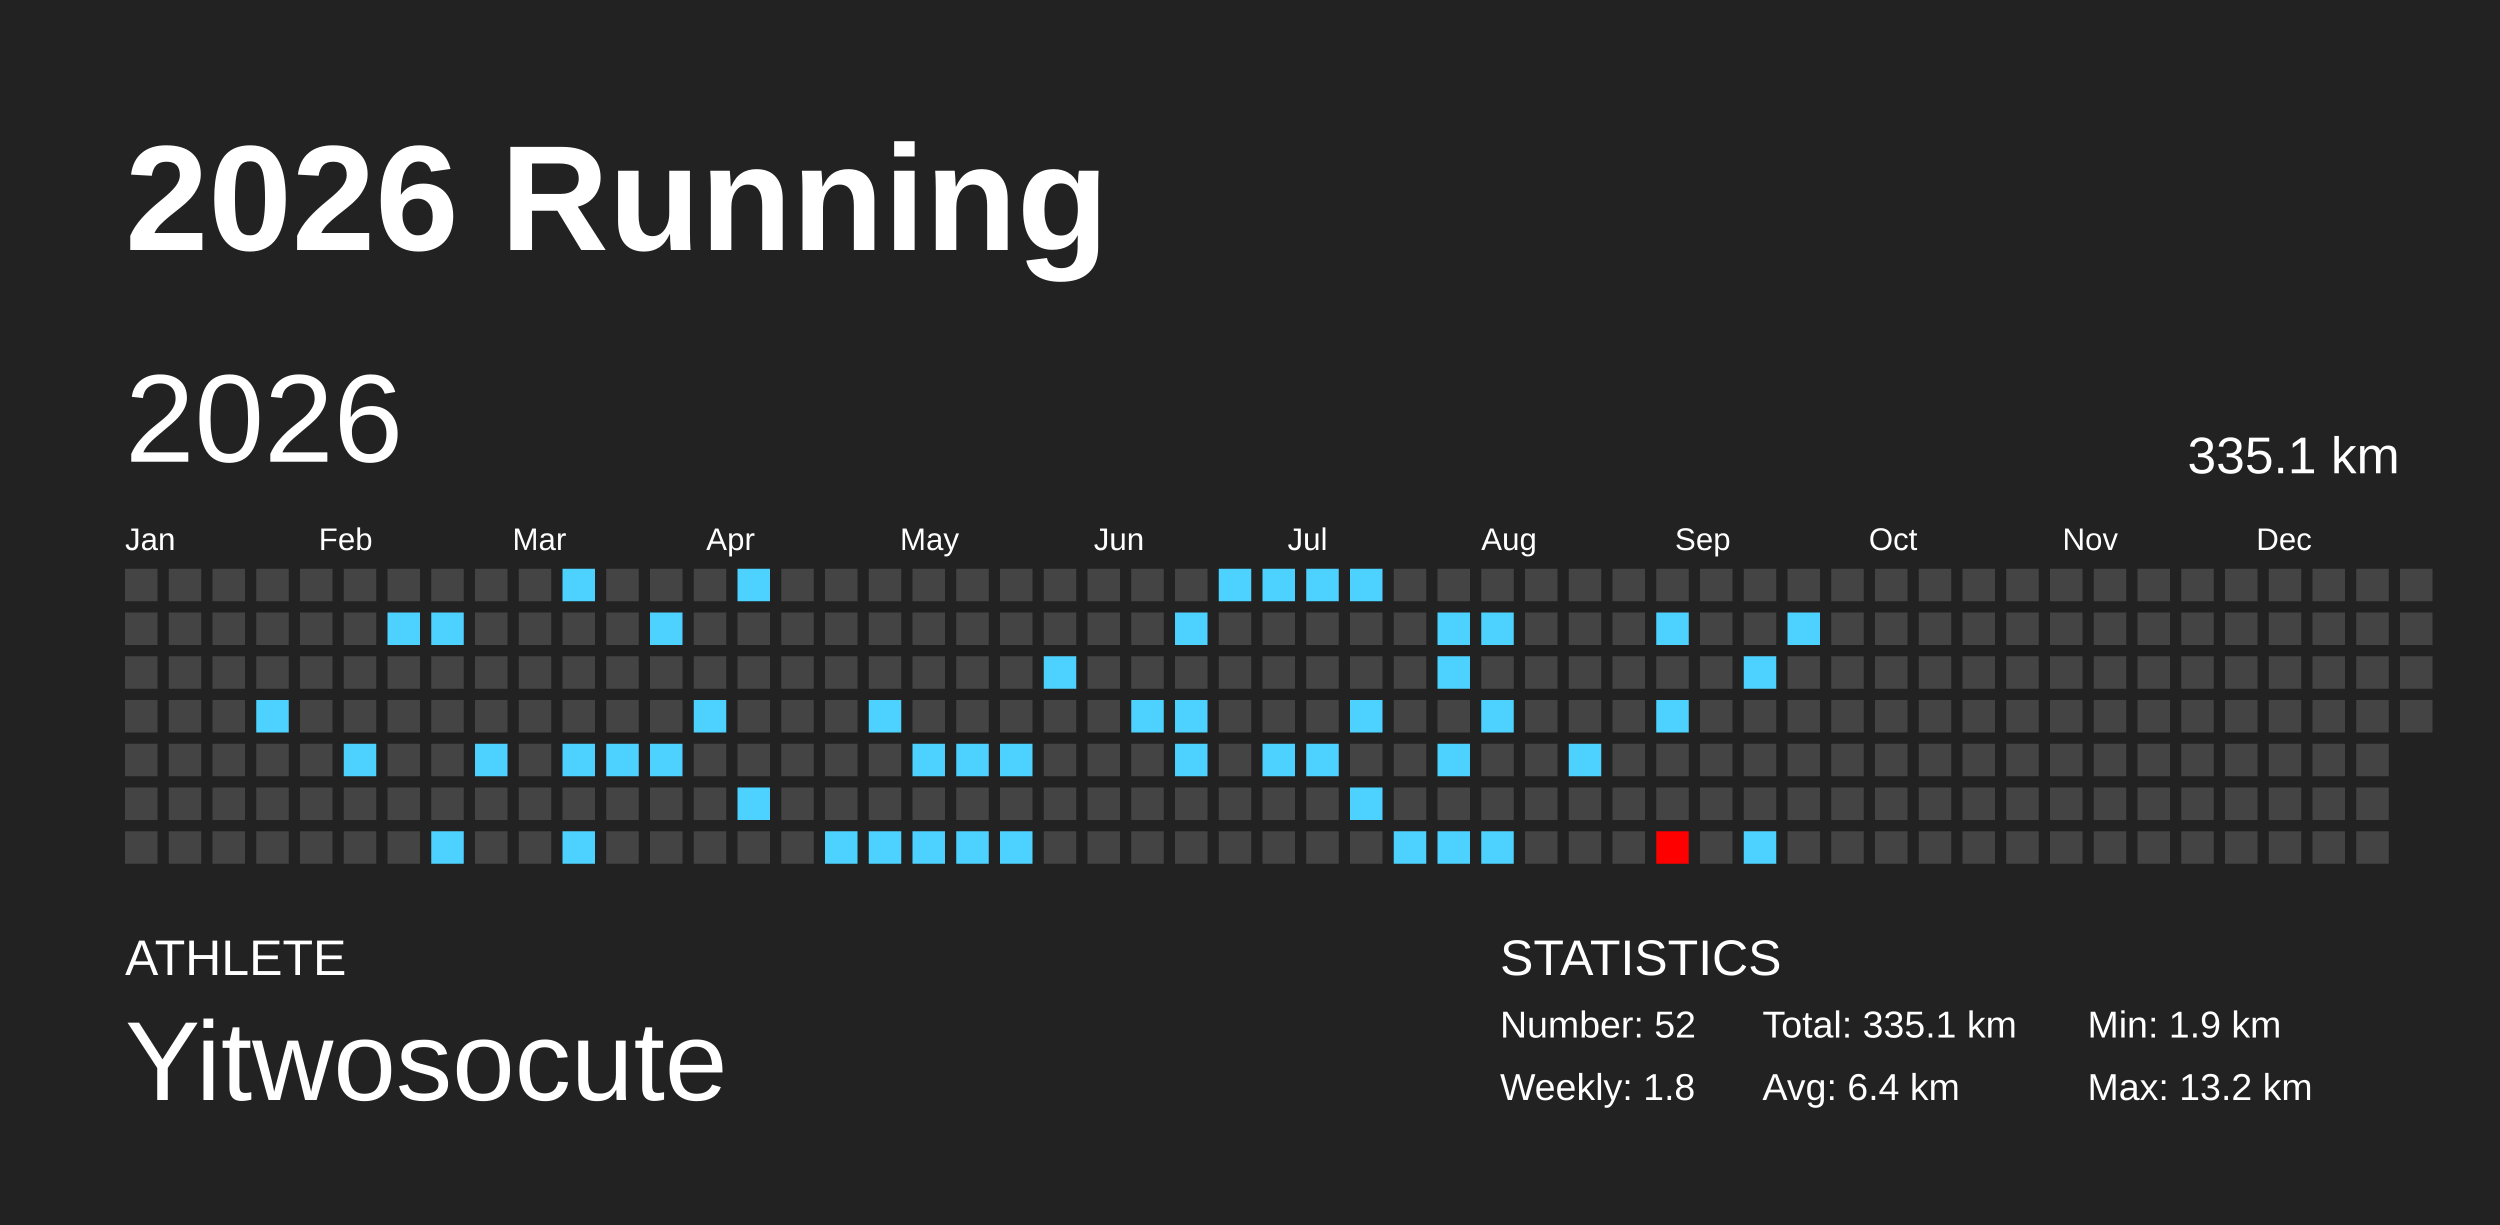
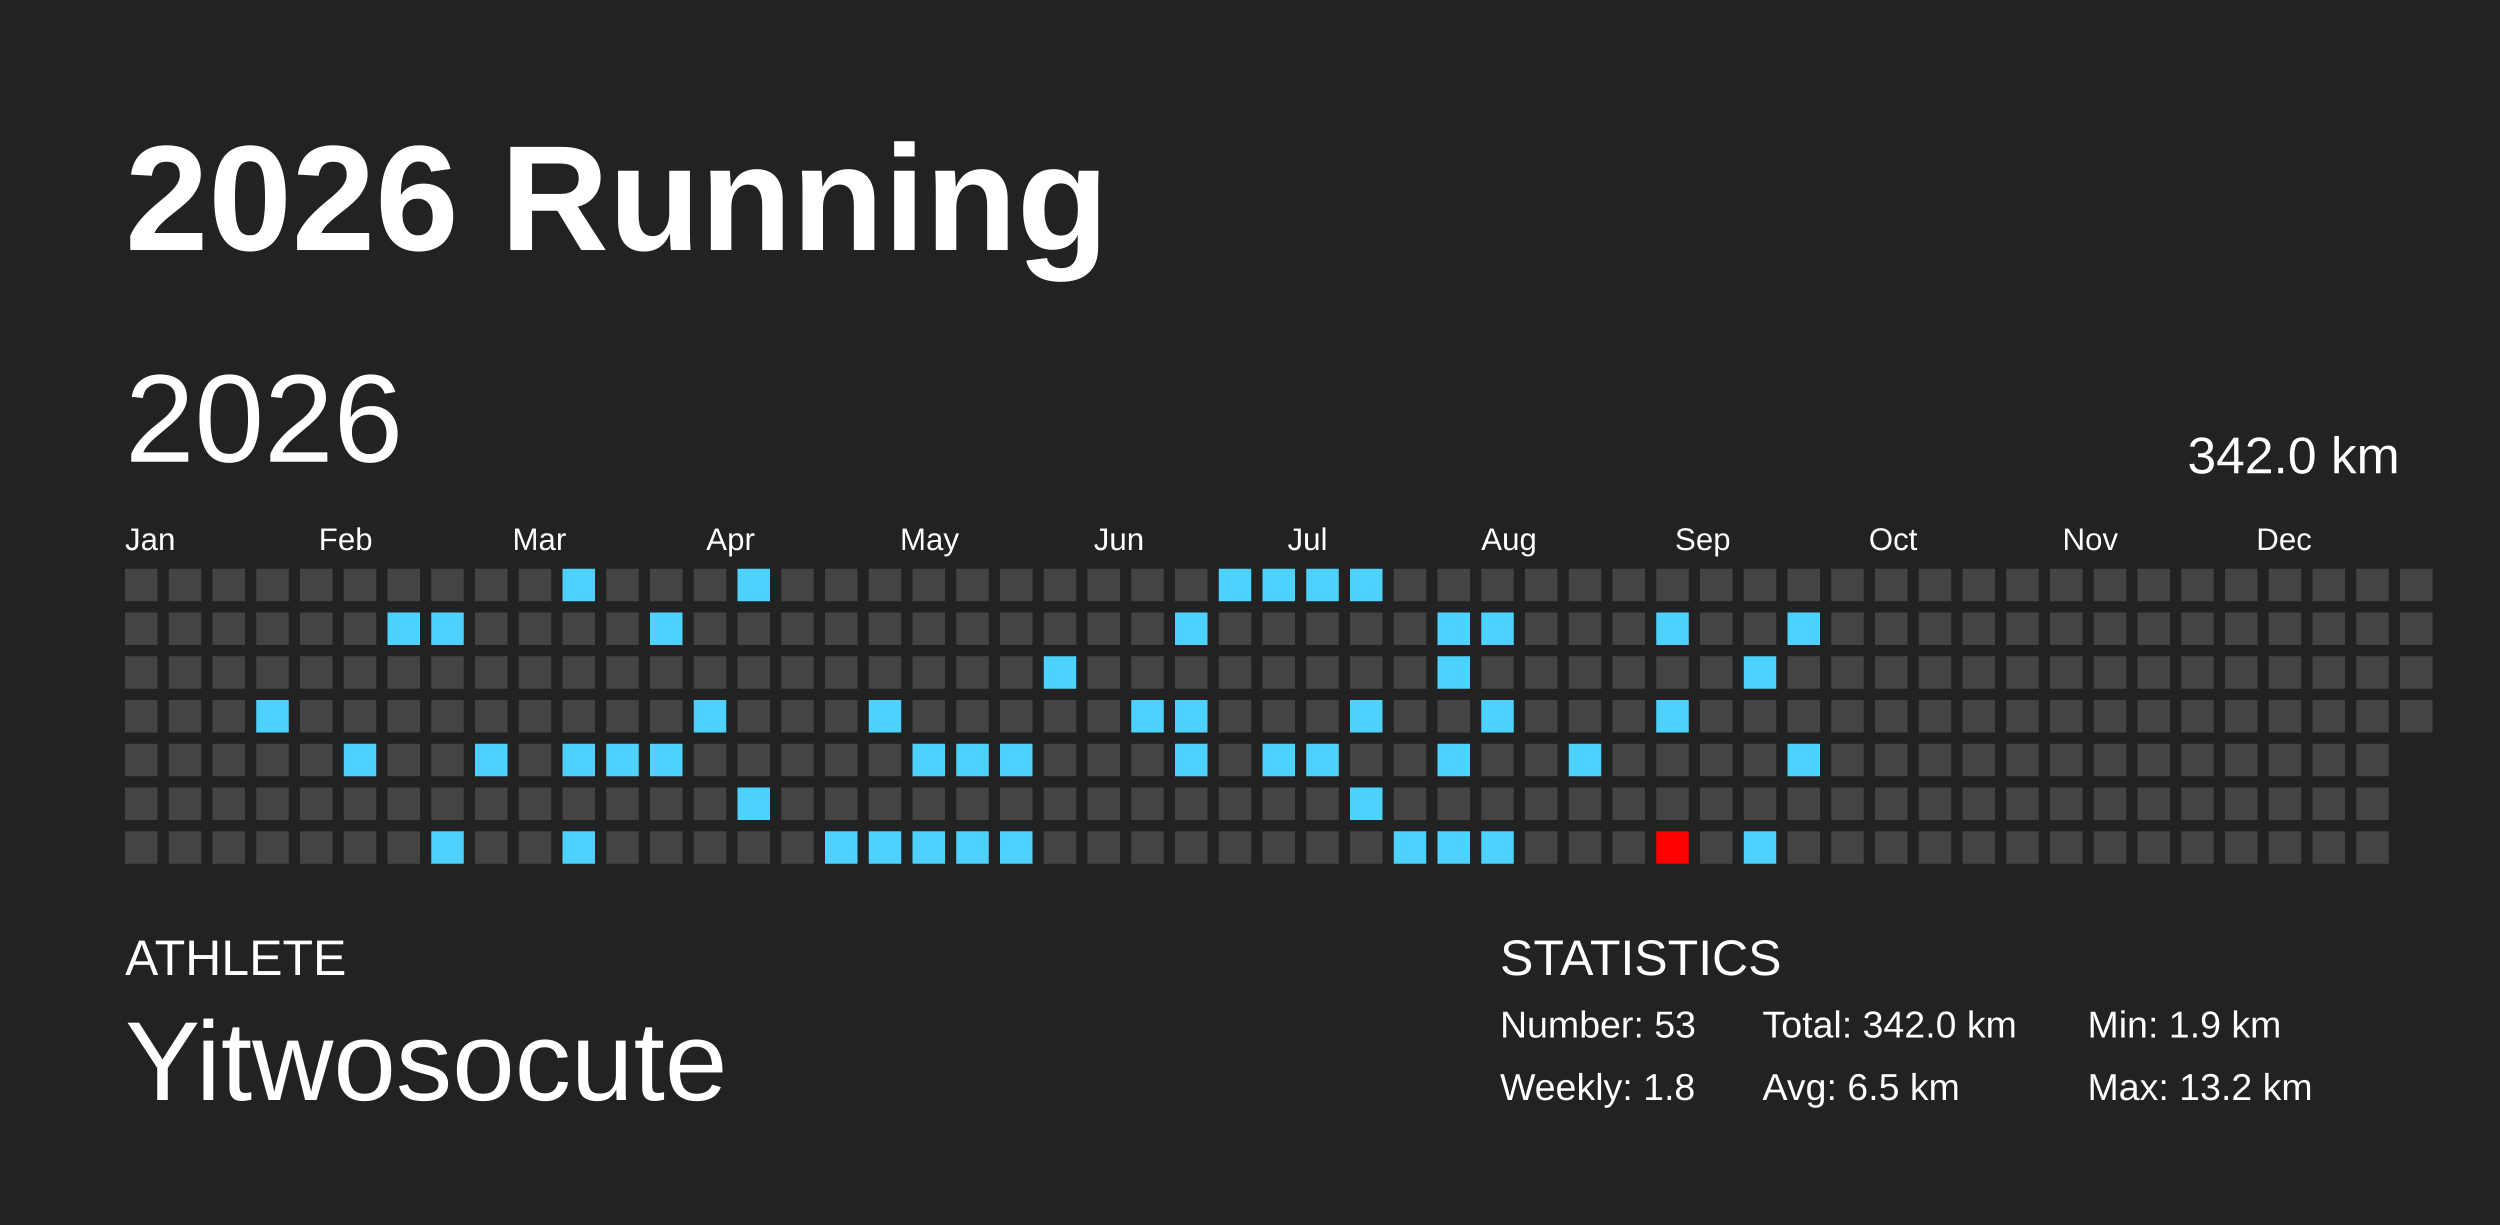
<svg xmlns="http://www.w3.org/2000/svg" baseProfile="full" height="98mm" version="1.1" viewBox="0,0,200,98" width="200mm">
  <defs />
  <rect fill="#222222" height="98" width="200" x="0" y="0" />
  <text fill="#FFFFFF" style="font-size:12px; font-family:Arial; font-weight:bold;" x="10" y="20">2026 Running</text>
  <text fill="#FFFFFF" style="font-size:4px; font-family:Arial" x="10" y="78">ATHLETE</text>
  <text fill="#FFFFFF" style="font-size:9px; font-family:Arial" x="10" y="88">Yitwosocute</text>
  <text fill="#FFFFFF" style="font-size:4px; font-family:Arial" x="120" y="78">STATISTICS</text>
-   <text fill="#FFFFFF" style="font-size:3px; font-family:Arial" x="120" y="83">Number: 52</text>
+   <text fill="#FFFFFF" style="font-size:3px; font-family:Arial" x="120" y="83">Number: 53</text>
  <text fill="#FFFFFF" style="font-size:3px; font-family:Arial" x="120" y="88">Weekly: 1.8</text>
-   <text fill="#FFFFFF" style="font-size:3px; font-family:Arial" x="141" y="83">Total: 335.1 km</text>
-   <text fill="#FFFFFF" style="font-size:3px; font-family:Arial" x="141" y="88">Avg: 6.4 km</text>
+   <text fill="#FFFFFF" style="font-size:3px; font-family:Arial" x="141" y="83">Total: 342.0 km</text>
+   <text fill="#FFFFFF" style="font-size:3px; font-family:Arial" x="141" y="88">Avg: 6.5 km</text>
  <text fill="#FFFFFF" style="font-size:3px; font-family:Arial" x="167" y="83">Min: 1.9 km</text>
  <text fill="#FFFFFF" style="font-size:3px; font-family:Arial" x="167" y="88">Max: 13.2 km</text>
  <text dominant-baseline="hanging" fill="#FFFFFF" style="font-size:10.0px; font-family:Arial;" x="10" y="30">2026</text>
-   <text dominant-baseline="hanging" fill="#FFFFFF" style="font-size:4.125px; font-family:Arial;" x="175" y="35">335.1 km</text>
+   <text dominant-baseline="hanging" fill="#FFFFFF" style="font-size:4.125px; font-family:Arial;" x="175" y="35">342.0 km</text>
  <text fill="#FFFFFF" style="font-size:2.5px; font-family:Arial" x="10.0" y="44">Jan</text>
  <text fill="#FFFFFF" style="font-size:2.5px; font-family:Arial" x="25.5" y="44">Feb</text>
  <text fill="#FFFFFF" style="font-size:2.5px; font-family:Arial" x="41.0" y="44">Mar</text>
  <text fill="#FFFFFF" style="font-size:2.5px; font-family:Arial" x="56.5" y="44">Apr</text>
  <text fill="#FFFFFF" style="font-size:2.5px; font-family:Arial" x="72.0" y="44">May</text>
  <text fill="#FFFFFF" style="font-size:2.5px; font-family:Arial" x="87.5" y="44">Jun</text>
  <text fill="#FFFFFF" style="font-size:2.5px; font-family:Arial" x="103.0" y="44">Jul</text>
  <text fill="#FFFFFF" style="font-size:2.5px; font-family:Arial" x="118.5" y="44">Aug</text>
  <text fill="#FFFFFF" style="font-size:2.5px; font-family:Arial" x="134.0" y="44">Sep</text>
  <text fill="#FFFFFF" style="font-size:2.5px; font-family:Arial" x="149.5" y="44">Oct</text>
  <text fill="#FFFFFF" style="font-size:2.5px; font-family:Arial" x="165.0" y="44">Nov</text>
  <text fill="#FFFFFF" style="font-size:2.5px; font-family:Arial" x="180.5" y="44">Dec</text>
  <rect fill="#444444" height="2.6" width="2.6" x="10.0" y="45.5" />
  <rect fill="#444444" height="2.6" width="2.6" x="10.0" y="49.0" />
  <rect fill="#444444" height="2.6" width="2.6" x="10.0" y="52.5" />
  <rect fill="#444444" height="2.6" width="2.6" x="10.0" y="56.0" />
  <rect fill="#444444" height="2.6" width="2.6" x="10.0" y="59.5" />
  <rect fill="#444444" height="2.6" width="2.6" x="10.0" y="63.0" />
  <rect fill="#444444" height="2.6" width="2.6" x="10.0" y="66.5" />
  <rect fill="#444444" height="2.6" width="2.6" x="13.5" y="45.5" />
  <rect fill="#444444" height="2.6" width="2.6" x="13.5" y="49.0" />
  <rect fill="#444444" height="2.6" width="2.6" x="13.5" y="52.5" />
  <rect fill="#444444" height="2.6" width="2.6" x="13.5" y="56.0" />
  <rect fill="#444444" height="2.6" width="2.6" x="13.5" y="59.5" />
  <rect fill="#444444" height="2.6" width="2.6" x="13.5" y="63.0" />
  <rect fill="#444444" height="2.6" width="2.6" x="13.5" y="66.5" />
  <rect fill="#444444" height="2.6" width="2.6" x="17.0" y="45.5" />
  <rect fill="#444444" height="2.6" width="2.6" x="17.0" y="49.0" />
  <rect fill="#444444" height="2.6" width="2.6" x="17.0" y="52.5" />
  <rect fill="#444444" height="2.6" width="2.6" x="17.0" y="56.0" />
  <rect fill="#444444" height="2.6" width="2.6" x="17.0" y="59.5" />
  <rect fill="#444444" height="2.6" width="2.6" x="17.0" y="63.0" />
  <rect fill="#444444" height="2.6" width="2.6" x="17.0" y="66.5" />
  <rect fill="#444444" height="2.6" width="2.6" x="20.5" y="45.5" />
  <rect fill="#444444" height="2.6" width="2.6" x="20.5" y="49.0" />
  <rect fill="#444444" height="2.6" width="2.6" x="20.5" y="52.5" />
  <rect fill="#4dd2ff" height="2.6" width="2.6" x="20.5" y="56.0" />
  <rect fill="#444444" height="2.6" width="2.6" x="20.5" y="59.5" />
  <rect fill="#444444" height="2.6" width="2.6" x="20.5" y="63.0" />
  <rect fill="#444444" height="2.6" width="2.6" x="20.5" y="66.5" />
  <rect fill="#444444" height="2.6" width="2.6" x="24.0" y="45.5" />
  <rect fill="#444444" height="2.6" width="2.6" x="24.0" y="49.0" />
  <rect fill="#444444" height="2.6" width="2.6" x="24.0" y="52.5" />
  <rect fill="#444444" height="2.6" width="2.6" x="24.0" y="56.0" />
  <rect fill="#444444" height="2.6" width="2.6" x="24.0" y="59.5" />
  <rect fill="#444444" height="2.6" width="2.6" x="24.0" y="63.0" />
  <rect fill="#444444" height="2.6" width="2.6" x="24.0" y="66.5" />
  <rect fill="#444444" height="2.6" width="2.6" x="27.5" y="45.5" />
  <rect fill="#444444" height="2.6" width="2.6" x="27.5" y="49.0" />
  <rect fill="#444444" height="2.6" width="2.6" x="27.5" y="52.5" />
  <rect fill="#444444" height="2.6" width="2.6" x="27.5" y="56.0" />
  <rect fill="#4dd2ff" height="2.6" width="2.6" x="27.5" y="59.5" />
  <rect fill="#444444" height="2.6" width="2.6" x="27.5" y="63.0" />
  <rect fill="#444444" height="2.6" width="2.6" x="27.5" y="66.5" />
  <rect fill="#444444" height="2.6" width="2.6" x="31.0" y="45.5" />
  <rect fill="#4dd2ff" height="2.6" width="2.6" x="31.0" y="49.0" />
  <rect fill="#444444" height="2.6" width="2.6" x="31.0" y="52.5" />
  <rect fill="#444444" height="2.6" width="2.6" x="31.0" y="56.0" />
  <rect fill="#444444" height="2.6" width="2.6" x="31.0" y="59.5" />
  <rect fill="#444444" height="2.6" width="2.6" x="31.0" y="63.0" />
  <rect fill="#444444" height="2.6" width="2.6" x="31.0" y="66.5" />
  <rect fill="#444444" height="2.6" width="2.6" x="34.5" y="45.5" />
  <rect fill="#4dd2ff" height="2.6" width="2.6" x="34.5" y="49.0" />
  <rect fill="#444444" height="2.6" width="2.6" x="34.5" y="52.5" />
  <rect fill="#444444" height="2.6" width="2.6" x="34.5" y="56.0" />
  <rect fill="#444444" height="2.6" width="2.6" x="34.5" y="59.5" />
  <rect fill="#444444" height="2.6" width="2.6" x="34.5" y="63.0" />
  <rect fill="#4dd2ff" height="2.6" width="2.6" x="34.5" y="66.5" />
  <rect fill="#444444" height="2.6" width="2.6" x="38.0" y="45.5" />
  <rect fill="#444444" height="2.6" width="2.6" x="38.0" y="49.0" />
  <rect fill="#444444" height="2.6" width="2.6" x="38.0" y="52.5" />
  <rect fill="#444444" height="2.6" width="2.6" x="38.0" y="56.0" />
  <rect fill="#4dd2ff" height="2.6" width="2.6" x="38.0" y="59.5" />
  <rect fill="#444444" height="2.6" width="2.6" x="38.0" y="63.0" />
  <rect fill="#444444" height="2.6" width="2.6" x="38.0" y="66.5" />
  <rect fill="#444444" height="2.6" width="2.6" x="41.5" y="45.5" />
  <rect fill="#444444" height="2.6" width="2.6" x="41.5" y="49.0" />
  <rect fill="#444444" height="2.6" width="2.6" x="41.5" y="52.5" />
  <rect fill="#444444" height="2.6" width="2.6" x="41.5" y="56.0" />
  <rect fill="#444444" height="2.6" width="2.6" x="41.5" y="59.5" />
  <rect fill="#444444" height="2.6" width="2.6" x="41.5" y="63.0" />
  <rect fill="#444444" height="2.6" width="2.6" x="41.5" y="66.5" />
  <rect fill="#4dd2ff" height="2.6" width="2.6" x="45.0" y="45.5" />
  <rect fill="#444444" height="2.6" width="2.6" x="45.0" y="49.0" />
  <rect fill="#444444" height="2.6" width="2.6" x="45.0" y="52.5" />
  <rect fill="#444444" height="2.6" width="2.6" x="45.0" y="56.0" />
  <rect fill="#4dd2ff" height="2.6" width="2.6" x="45.0" y="59.5" />
  <rect fill="#444444" height="2.6" width="2.6" x="45.0" y="63.0" />
  <rect fill="#4dd2ff" height="2.6" width="2.6" x="45.0" y="66.5" />
  <rect fill="#444444" height="2.6" width="2.6" x="48.5" y="45.5" />
  <rect fill="#444444" height="2.6" width="2.6" x="48.5" y="49.0" />
  <rect fill="#444444" height="2.6" width="2.6" x="48.5" y="52.5" />
  <rect fill="#444444" height="2.6" width="2.6" x="48.5" y="56.0" />
  <rect fill="#4dd2ff" height="2.6" width="2.6" x="48.5" y="59.5" />
  <rect fill="#444444" height="2.6" width="2.6" x="48.5" y="63.0" />
  <rect fill="#444444" height="2.6" width="2.6" x="48.5" y="66.5" />
  <rect fill="#444444" height="2.6" width="2.6" x="52.0" y="45.5" />
  <rect fill="#4dd2ff" height="2.6" width="2.6" x="52.0" y="49.0" />
  <rect fill="#444444" height="2.6" width="2.6" x="52.0" y="52.5" />
  <rect fill="#444444" height="2.6" width="2.6" x="52.0" y="56.0" />
  <rect fill="#4dd2ff" height="2.6" width="2.6" x="52.0" y="59.5" />
  <rect fill="#444444" height="2.6" width="2.6" x="52.0" y="63.0" />
  <rect fill="#444444" height="2.6" width="2.6" x="52.0" y="66.5" />
  <rect fill="#444444" height="2.6" width="2.6" x="55.5" y="45.5" />
  <rect fill="#444444" height="2.6" width="2.6" x="55.5" y="49.0" />
  <rect fill="#444444" height="2.6" width="2.6" x="55.5" y="52.5" />
  <rect fill="#4dd2ff" height="2.6" width="2.6" x="55.5" y="56.0" />
  <rect fill="#444444" height="2.6" width="2.6" x="55.5" y="59.5" />
  <rect fill="#444444" height="2.6" width="2.6" x="55.5" y="63.0" />
  <rect fill="#444444" height="2.6" width="2.6" x="55.5" y="66.5" />
  <rect fill="#4dd2ff" height="2.6" width="2.6" x="59.0" y="45.5" />
  <rect fill="#444444" height="2.6" width="2.6" x="59.0" y="49.0" />
  <rect fill="#444444" height="2.6" width="2.6" x="59.0" y="52.5" />
  <rect fill="#444444" height="2.6" width="2.6" x="59.0" y="56.0" />
  <rect fill="#444444" height="2.6" width="2.6" x="59.0" y="59.5" />
  <rect fill="#4dd2ff" height="2.6" width="2.6" x="59.0" y="63.0" />
  <rect fill="#444444" height="2.6" width="2.6" x="59.0" y="66.5" />
  <rect fill="#444444" height="2.6" width="2.6" x="62.5" y="45.5" />
  <rect fill="#444444" height="2.6" width="2.6" x="62.5" y="49.0" />
  <rect fill="#444444" height="2.6" width="2.6" x="62.5" y="52.5" />
  <rect fill="#444444" height="2.6" width="2.6" x="62.5" y="56.0" />
  <rect fill="#444444" height="2.6" width="2.6" x="62.5" y="59.5" />
  <rect fill="#444444" height="2.6" width="2.6" x="62.5" y="63.0" />
  <rect fill="#444444" height="2.6" width="2.6" x="62.5" y="66.5" />
  <rect fill="#444444" height="2.6" width="2.6" x="66.0" y="45.5" />
  <rect fill="#444444" height="2.6" width="2.6" x="66.0" y="49.0" />
  <rect fill="#444444" height="2.6" width="2.6" x="66.0" y="52.5" />
  <rect fill="#444444" height="2.6" width="2.6" x="66.0" y="56.0" />
  <rect fill="#444444" height="2.6" width="2.6" x="66.0" y="59.5" />
  <rect fill="#444444" height="2.6" width="2.6" x="66.0" y="63.0" />
  <rect fill="#4dd2ff" height="2.6" width="2.6" x="66.0" y="66.5" />
  <rect fill="#444444" height="2.6" width="2.6" x="69.5" y="45.5" />
  <rect fill="#444444" height="2.6" width="2.6" x="69.5" y="49.0" />
  <rect fill="#444444" height="2.6" width="2.6" x="69.5" y="52.5" />
  <rect fill="#4dd2ff" height="2.6" width="2.6" x="69.5" y="56.0" />
  <rect fill="#444444" height="2.6" width="2.6" x="69.5" y="59.5" />
  <rect fill="#444444" height="2.6" width="2.6" x="69.5" y="63.0" />
  <rect fill="#4dd2ff" height="2.6" width="2.6" x="69.5" y="66.5" />
  <rect fill="#444444" height="2.6" width="2.6" x="73.0" y="45.5" />
  <rect fill="#444444" height="2.6" width="2.6" x="73.0" y="49.0" />
  <rect fill="#444444" height="2.6" width="2.6" x="73.0" y="52.5" />
  <rect fill="#444444" height="2.6" width="2.6" x="73.0" y="56.0" />
  <rect fill="#4dd2ff" height="2.6" width="2.6" x="73.0" y="59.5" />
  <rect fill="#444444" height="2.6" width="2.6" x="73.0" y="63.0" />
  <rect fill="#4dd2ff" height="2.6" width="2.6" x="73.0" y="66.5" />
  <rect fill="#444444" height="2.6" width="2.6" x="76.5" y="45.5" />
  <rect fill="#444444" height="2.6" width="2.6" x="76.5" y="49.0" />
  <rect fill="#444444" height="2.6" width="2.6" x="76.5" y="52.5" />
  <rect fill="#444444" height="2.6" width="2.6" x="76.5" y="56.0" />
  <rect fill="#4dd2ff" height="2.6" width="2.6" x="76.5" y="59.5" />
  <rect fill="#444444" height="2.6" width="2.6" x="76.5" y="63.0" />
  <rect fill="#4dd2ff" height="2.6" width="2.6" x="76.5" y="66.5" />
  <rect fill="#444444" height="2.6" width="2.6" x="80.0" y="45.5" />
  <rect fill="#444444" height="2.6" width="2.6" x="80.0" y="49.0" />
  <rect fill="#444444" height="2.6" width="2.6" x="80.0" y="52.5" />
  <rect fill="#444444" height="2.6" width="2.6" x="80.0" y="56.0" />
  <rect fill="#4dd2ff" height="2.6" width="2.6" x="80.0" y="59.5" />
  <rect fill="#444444" height="2.6" width="2.6" x="80.0" y="63.0" />
  <rect fill="#4dd2ff" height="2.6" width="2.6" x="80.0" y="66.5" />
  <rect fill="#444444" height="2.6" width="2.6" x="83.5" y="45.5" />
  <rect fill="#444444" height="2.6" width="2.6" x="83.5" y="49.0" />
  <rect fill="#4dd2ff" height="2.6" width="2.6" x="83.5" y="52.5" />
  <rect fill="#444444" height="2.6" width="2.6" x="83.5" y="56.0" />
  <rect fill="#444444" height="2.6" width="2.6" x="83.5" y="59.5" />
  <rect fill="#444444" height="2.6" width="2.6" x="83.5" y="63.0" />
  <rect fill="#444444" height="2.6" width="2.6" x="83.5" y="66.5" />
  <rect fill="#444444" height="2.6" width="2.6" x="87.0" y="45.5" />
  <rect fill="#444444" height="2.6" width="2.6" x="87.0" y="49.0" />
  <rect fill="#444444" height="2.6" width="2.6" x="87.0" y="52.5" />
  <rect fill="#444444" height="2.6" width="2.6" x="87.0" y="56.0" />
  <rect fill="#444444" height="2.6" width="2.6" x="87.0" y="59.5" />
  <rect fill="#444444" height="2.6" width="2.6" x="87.0" y="63.0" />
  <rect fill="#444444" height="2.6" width="2.6" x="87.0" y="66.5" />
  <rect fill="#444444" height="2.6" width="2.6" x="90.5" y="45.5" />
  <rect fill="#444444" height="2.6" width="2.6" x="90.5" y="49.0" />
  <rect fill="#444444" height="2.6" width="2.6" x="90.5" y="52.5" />
  <rect fill="#4dd2ff" height="2.6" width="2.6" x="90.5" y="56.0" />
  <rect fill="#444444" height="2.6" width="2.6" x="90.5" y="59.5" />
  <rect fill="#444444" height="2.6" width="2.6" x="90.5" y="63.0" />
  <rect fill="#444444" height="2.6" width="2.6" x="90.5" y="66.5" />
  <rect fill="#444444" height="2.6" width="2.6" x="94.0" y="45.5" />
  <rect fill="#4dd2ff" height="2.6" width="2.6" x="94.0" y="49.0" />
  <rect fill="#444444" height="2.6" width="2.6" x="94.0" y="52.5" />
  <rect fill="#4dd2ff" height="2.6" width="2.6" x="94.0" y="56.0" />
  <rect fill="#4dd2ff" height="2.6" width="2.6" x="94.0" y="59.5" />
  <rect fill="#444444" height="2.6" width="2.6" x="94.0" y="63.0" />
  <rect fill="#444444" height="2.6" width="2.6" x="94.0" y="66.5" />
  <rect fill="#4dd2ff" height="2.6" width="2.6" x="97.5" y="45.5" />
  <rect fill="#444444" height="2.6" width="2.6" x="97.5" y="49.0" />
  <rect fill="#444444" height="2.6" width="2.6" x="97.5" y="52.5" />
  <rect fill="#444444" height="2.6" width="2.6" x="97.5" y="56.0" />
  <rect fill="#444444" height="2.6" width="2.6" x="97.5" y="59.5" />
  <rect fill="#444444" height="2.6" width="2.6" x="97.5" y="63.0" />
  <rect fill="#444444" height="2.6" width="2.6" x="97.5" y="66.5" />
  <rect fill="#4dd2ff" height="2.6" width="2.6" x="101.0" y="45.5" />
  <rect fill="#444444" height="2.6" width="2.6" x="101.0" y="49.0" />
  <rect fill="#444444" height="2.6" width="2.6" x="101.0" y="52.5" />
  <rect fill="#444444" height="2.6" width="2.6" x="101.0" y="56.0" />
  <rect fill="#4dd2ff" height="2.6" width="2.6" x="101.0" y="59.5" />
  <rect fill="#444444" height="2.6" width="2.6" x="101.0" y="63.0" />
  <rect fill="#444444" height="2.6" width="2.6" x="101.0" y="66.5" />
  <rect fill="#4dd2ff" height="2.6" width="2.6" x="104.5" y="45.5" />
  <rect fill="#444444" height="2.6" width="2.6" x="104.5" y="49.0" />
  <rect fill="#444444" height="2.6" width="2.6" x="104.5" y="52.5" />
  <rect fill="#444444" height="2.6" width="2.6" x="104.5" y="56.0" />
  <rect fill="#4dd2ff" height="2.6" width="2.6" x="104.5" y="59.5" />
  <rect fill="#444444" height="2.6" width="2.6" x="104.5" y="63.0" />
  <rect fill="#444444" height="2.6" width="2.6" x="104.5" y="66.5" />
  <rect fill="#4dd2ff" height="2.6" width="2.6" x="108.0" y="45.5" />
  <rect fill="#444444" height="2.6" width="2.6" x="108.0" y="49.0" />
  <rect fill="#444444" height="2.6" width="2.6" x="108.0" y="52.5" />
  <rect fill="#4dd2ff" height="2.6" width="2.6" x="108.0" y="56.0" />
  <rect fill="#444444" height="2.6" width="2.6" x="108.0" y="59.5" />
  <rect fill="#4dd2ff" height="2.6" width="2.6" x="108.0" y="63.0" />
  <rect fill="#444444" height="2.6" width="2.6" x="108.0" y="66.5" />
  <rect fill="#444444" height="2.6" width="2.6" x="111.5" y="45.5" />
  <rect fill="#444444" height="2.6" width="2.6" x="111.5" y="49.0" />
  <rect fill="#444444" height="2.6" width="2.6" x="111.5" y="52.5" />
  <rect fill="#444444" height="2.6" width="2.6" x="111.5" y="56.0" />
  <rect fill="#444444" height="2.6" width="2.6" x="111.5" y="59.5" />
  <rect fill="#444444" height="2.6" width="2.6" x="111.5" y="63.0" />
  <rect fill="#4dd2ff" height="2.6" width="2.6" x="111.5" y="66.5" />
  <rect fill="#444444" height="2.6" width="2.6" x="115.0" y="45.5" />
  <rect fill="#4dd2ff" height="2.6" width="2.6" x="115.0" y="49.0" />
  <rect fill="#4dd2ff" height="2.6" width="2.6" x="115.0" y="52.5" />
  <rect fill="#444444" height="2.6" width="2.6" x="115.0" y="56.0" />
  <rect fill="#4dd2ff" height="2.6" width="2.6" x="115.0" y="59.5" />
  <rect fill="#444444" height="2.6" width="2.6" x="115.0" y="63.0" />
  <rect fill="#4dd2ff" height="2.6" width="2.6" x="115.0" y="66.5" />
  <rect fill="#444444" height="2.6" width="2.6" x="118.5" y="45.5" />
  <rect fill="#4dd2ff" height="2.6" width="2.6" x="118.5" y="49.0" />
  <rect fill="#444444" height="2.6" width="2.6" x="118.5" y="52.5" />
  <rect fill="#4dd2ff" height="2.6" width="2.6" x="118.5" y="56.0" />
  <rect fill="#444444" height="2.6" width="2.6" x="118.5" y="59.5" />
  <rect fill="#444444" height="2.6" width="2.6" x="118.5" y="63.0" />
  <rect fill="#4dd2ff" height="2.6" width="2.6" x="118.5" y="66.5" />
  <rect fill="#444444" height="2.6" width="2.6" x="122.0" y="45.5" />
  <rect fill="#444444" height="2.6" width="2.6" x="122.0" y="49.0" />
  <rect fill="#444444" height="2.6" width="2.6" x="122.0" y="52.5" />
  <rect fill="#444444" height="2.6" width="2.6" x="122.0" y="56.0" />
  <rect fill="#444444" height="2.6" width="2.6" x="122.0" y="59.5" />
  <rect fill="#444444" height="2.6" width="2.6" x="122.0" y="63.0" />
  <rect fill="#444444" height="2.6" width="2.6" x="122.0" y="66.5" />
  <rect fill="#444444" height="2.6" width="2.6" x="125.5" y="45.5" />
  <rect fill="#444444" height="2.6" width="2.6" x="125.5" y="49.0" />
  <rect fill="#444444" height="2.6" width="2.6" x="125.5" y="52.5" />
  <rect fill="#444444" height="2.6" width="2.6" x="125.5" y="56.0" />
  <rect fill="#4dd2ff" height="2.6" width="2.6" x="125.5" y="59.5" />
  <rect fill="#444444" height="2.6" width="2.6" x="125.5" y="63.0" />
  <rect fill="#444444" height="2.6" width="2.6" x="125.5" y="66.5" />
  <rect fill="#444444" height="2.6" width="2.6" x="129.0" y="45.5" />
  <rect fill="#444444" height="2.6" width="2.6" x="129.0" y="49.0" />
  <rect fill="#444444" height="2.6" width="2.6" x="129.0" y="52.5" />
  <rect fill="#444444" height="2.6" width="2.6" x="129.0" y="56.0" />
  <rect fill="#444444" height="2.6" width="2.6" x="129.0" y="59.5" />
  <rect fill="#444444" height="2.6" width="2.6" x="129.0" y="63.0" />
  <rect fill="#444444" height="2.6" width="2.6" x="129.0" y="66.5" />
  <rect fill="#444444" height="2.6" width="2.6" x="132.5" y="45.5" />
  <rect fill="#4dd2ff" height="2.6" width="2.6" x="132.5" y="49.0" />
  <rect fill="#444444" height="2.6" width="2.6" x="132.5" y="52.5" />
  <rect fill="#4dd2ff" height="2.6" width="2.6" x="132.5" y="56.0" />
  <rect fill="#444444" height="2.6" width="2.6" x="132.5" y="59.5" />
  <rect fill="#444444" height="2.6" width="2.6" x="132.5" y="63.0" />
  <rect fill="#ff0000" height="2.6" width="2.6" x="132.5" y="66.5" />
  <rect fill="#444444" height="2.6" width="2.6" x="136.0" y="45.5" />
  <rect fill="#444444" height="2.6" width="2.6" x="136.0" y="49.0" />
  <rect fill="#444444" height="2.6" width="2.6" x="136.0" y="52.5" />
  <rect fill="#444444" height="2.6" width="2.6" x="136.0" y="56.0" />
  <rect fill="#444444" height="2.6" width="2.6" x="136.0" y="59.5" />
  <rect fill="#444444" height="2.6" width="2.6" x="136.0" y="63.0" />
  <rect fill="#444444" height="2.6" width="2.6" x="136.0" y="66.5" />
  <rect fill="#444444" height="2.6" width="2.6" x="139.5" y="45.5" />
  <rect fill="#444444" height="2.6" width="2.6" x="139.5" y="49.0" />
  <rect fill="#4dd2ff" height="2.6" width="2.6" x="139.5" y="52.5" />
  <rect fill="#444444" height="2.6" width="2.6" x="139.5" y="56.0" />
  <rect fill="#444444" height="2.6" width="2.6" x="139.5" y="59.5" />
  <rect fill="#444444" height="2.6" width="2.6" x="139.5" y="63.0" />
  <rect fill="#4dd2ff" height="2.6" width="2.6" x="139.5" y="66.5" />
  <rect fill="#444444" height="2.6" width="2.6" x="143.0" y="45.5" />
  <rect fill="#4dd2ff" height="2.6" width="2.6" x="143.0" y="49.0" />
  <rect fill="#444444" height="2.6" width="2.6" x="143.0" y="52.5" />
  <rect fill="#444444" height="2.6" width="2.6" x="143.0" y="56.0" />
-   <rect fill="#444444" height="2.6" width="2.6" x="143.0" y="59.5" />
+   <rect fill="#4dd2ff" height="2.6" width="2.6" x="143.0" y="59.5" />
  <rect fill="#444444" height="2.6" width="2.6" x="143.0" y="63.0" />
  <rect fill="#444444" height="2.6" width="2.6" x="143.0" y="66.5" />
  <rect fill="#444444" height="2.6" width="2.6" x="146.5" y="45.5" />
  <rect fill="#444444" height="2.6" width="2.6" x="146.5" y="49.0" />
  <rect fill="#444444" height="2.6" width="2.6" x="146.5" y="52.5" />
  <rect fill="#444444" height="2.6" width="2.6" x="146.5" y="56.0" />
  <rect fill="#444444" height="2.6" width="2.6" x="146.5" y="59.5" />
  <rect fill="#444444" height="2.6" width="2.6" x="146.5" y="63.0" />
  <rect fill="#444444" height="2.6" width="2.6" x="146.5" y="66.5" />
  <rect fill="#444444" height="2.6" width="2.6" x="150.0" y="45.5" />
  <rect fill="#444444" height="2.6" width="2.6" x="150.0" y="49.0" />
  <rect fill="#444444" height="2.6" width="2.6" x="150.0" y="52.5" />
  <rect fill="#444444" height="2.6" width="2.6" x="150.0" y="56.0" />
  <rect fill="#444444" height="2.6" width="2.6" x="150.0" y="59.5" />
  <rect fill="#444444" height="2.6" width="2.6" x="150.0" y="63.0" />
  <rect fill="#444444" height="2.6" width="2.6" x="150.0" y="66.5" />
  <rect fill="#444444" height="2.6" width="2.6" x="153.5" y="45.5" />
  <rect fill="#444444" height="2.6" width="2.6" x="153.5" y="49.0" />
  <rect fill="#444444" height="2.6" width="2.6" x="153.5" y="52.5" />
  <rect fill="#444444" height="2.6" width="2.6" x="153.5" y="56.0" />
  <rect fill="#444444" height="2.6" width="2.6" x="153.5" y="59.5" />
  <rect fill="#444444" height="2.6" width="2.6" x="153.5" y="63.0" />
  <rect fill="#444444" height="2.6" width="2.6" x="153.5" y="66.5" />
  <rect fill="#444444" height="2.6" width="2.6" x="157.0" y="45.5" />
  <rect fill="#444444" height="2.6" width="2.6" x="157.0" y="49.0" />
  <rect fill="#444444" height="2.6" width="2.6" x="157.0" y="52.5" />
  <rect fill="#444444" height="2.6" width="2.6" x="157.0" y="56.0" />
  <rect fill="#444444" height="2.6" width="2.6" x="157.0" y="59.5" />
  <rect fill="#444444" height="2.6" width="2.6" x="157.0" y="63.0" />
  <rect fill="#444444" height="2.6" width="2.6" x="157.0" y="66.5" />
  <rect fill="#444444" height="2.6" width="2.6" x="160.5" y="45.5" />
  <rect fill="#444444" height="2.6" width="2.6" x="160.5" y="49.0" />
  <rect fill="#444444" height="2.6" width="2.6" x="160.5" y="52.5" />
  <rect fill="#444444" height="2.6" width="2.6" x="160.5" y="56.0" />
  <rect fill="#444444" height="2.6" width="2.6" x="160.5" y="59.5" />
  <rect fill="#444444" height="2.6" width="2.6" x="160.5" y="63.0" />
  <rect fill="#444444" height="2.6" width="2.6" x="160.5" y="66.5" />
  <rect fill="#444444" height="2.6" width="2.6" x="164.0" y="45.5" />
  <rect fill="#444444" height="2.6" width="2.6" x="164.0" y="49.0" />
  <rect fill="#444444" height="2.6" width="2.6" x="164.0" y="52.5" />
  <rect fill="#444444" height="2.6" width="2.6" x="164.0" y="56.0" />
  <rect fill="#444444" height="2.6" width="2.6" x="164.0" y="59.5" />
  <rect fill="#444444" height="2.6" width="2.6" x="164.0" y="63.0" />
  <rect fill="#444444" height="2.6" width="2.6" x="164.0" y="66.5" />
  <rect fill="#444444" height="2.6" width="2.6" x="167.5" y="45.5" />
  <rect fill="#444444" height="2.6" width="2.6" x="167.5" y="49.0" />
  <rect fill="#444444" height="2.6" width="2.6" x="167.5" y="52.5" />
  <rect fill="#444444" height="2.6" width="2.6" x="167.5" y="56.0" />
  <rect fill="#444444" height="2.6" width="2.6" x="167.5" y="59.5" />
  <rect fill="#444444" height="2.6" width="2.6" x="167.5" y="63.0" />
  <rect fill="#444444" height="2.6" width="2.6" x="167.5" y="66.5" />
  <rect fill="#444444" height="2.6" width="2.6" x="171.0" y="45.5" />
  <rect fill="#444444" height="2.6" width="2.6" x="171.0" y="49.0" />
  <rect fill="#444444" height="2.6" width="2.6" x="171.0" y="52.5" />
  <rect fill="#444444" height="2.6" width="2.6" x="171.0" y="56.0" />
  <rect fill="#444444" height="2.6" width="2.6" x="171.0" y="59.5" />
  <rect fill="#444444" height="2.6" width="2.6" x="171.0" y="63.0" />
  <rect fill="#444444" height="2.6" width="2.6" x="171.0" y="66.5" />
  <rect fill="#444444" height="2.6" width="2.6" x="174.5" y="45.5" />
  <rect fill="#444444" height="2.6" width="2.6" x="174.5" y="49.0" />
  <rect fill="#444444" height="2.6" width="2.6" x="174.5" y="52.5" />
  <rect fill="#444444" height="2.6" width="2.6" x="174.5" y="56.0" />
  <rect fill="#444444" height="2.6" width="2.6" x="174.5" y="59.5" />
  <rect fill="#444444" height="2.6" width="2.6" x="174.5" y="63.0" />
  <rect fill="#444444" height="2.6" width="2.6" x="174.5" y="66.5" />
  <rect fill="#444444" height="2.6" width="2.6" x="178.0" y="45.5" />
  <rect fill="#444444" height="2.6" width="2.6" x="178.0" y="49.0" />
  <rect fill="#444444" height="2.6" width="2.6" x="178.0" y="52.5" />
  <rect fill="#444444" height="2.6" width="2.6" x="178.0" y="56.0" />
  <rect fill="#444444" height="2.6" width="2.6" x="178.0" y="59.5" />
  <rect fill="#444444" height="2.6" width="2.6" x="178.0" y="63.0" />
  <rect fill="#444444" height="2.6" width="2.6" x="178.0" y="66.5" />
  <rect fill="#444444" height="2.6" width="2.6" x="181.5" y="45.5" />
  <rect fill="#444444" height="2.6" width="2.6" x="181.5" y="49.0" />
  <rect fill="#444444" height="2.6" width="2.6" x="181.5" y="52.5" />
  <rect fill="#444444" height="2.6" width="2.6" x="181.5" y="56.0" />
  <rect fill="#444444" height="2.6" width="2.6" x="181.5" y="59.5" />
  <rect fill="#444444" height="2.6" width="2.6" x="181.5" y="63.0" />
  <rect fill="#444444" height="2.6" width="2.6" x="181.5" y="66.5" />
  <rect fill="#444444" height="2.6" width="2.6" x="185.0" y="45.5" />
  <rect fill="#444444" height="2.6" width="2.6" x="185.0" y="49.0" />
  <rect fill="#444444" height="2.6" width="2.6" x="185.0" y="52.5" />
  <rect fill="#444444" height="2.6" width="2.6" x="185.0" y="56.0" />
  <rect fill="#444444" height="2.6" width="2.6" x="185.0" y="59.5" />
  <rect fill="#444444" height="2.6" width="2.6" x="185.0" y="63.0" />
  <rect fill="#444444" height="2.6" width="2.6" x="185.0" y="66.5" />
  <rect fill="#444444" height="2.6" width="2.6" x="188.5" y="45.5" />
  <rect fill="#444444" height="2.6" width="2.6" x="188.5" y="49.0" />
  <rect fill="#444444" height="2.6" width="2.6" x="188.5" y="52.5" />
  <rect fill="#444444" height="2.6" width="2.6" x="188.5" y="56.0" />
  <rect fill="#444444" height="2.6" width="2.6" x="188.5" y="59.5" />
  <rect fill="#444444" height="2.6" width="2.6" x="188.5" y="63.0" />
  <rect fill="#444444" height="2.6" width="2.6" x="188.5" y="66.5" />
  <rect fill="#444444" height="2.6" width="2.6" x="192.0" y="45.5" />
  <rect fill="#444444" height="2.6" width="2.6" x="192.0" y="49.0" />
  <rect fill="#444444" height="2.6" width="2.6" x="192.0" y="52.5" />
  <rect fill="#444444" height="2.6" width="2.6" x="192.0" y="56.0" />
</svg>
